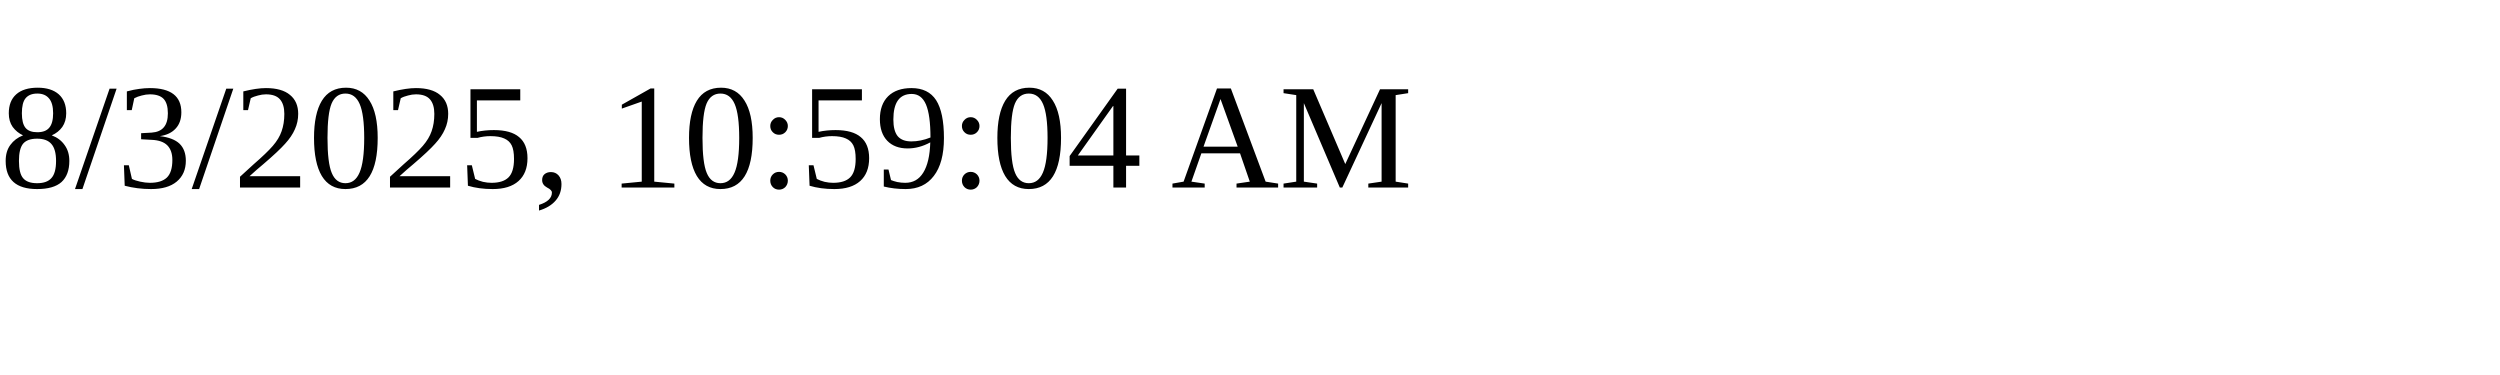
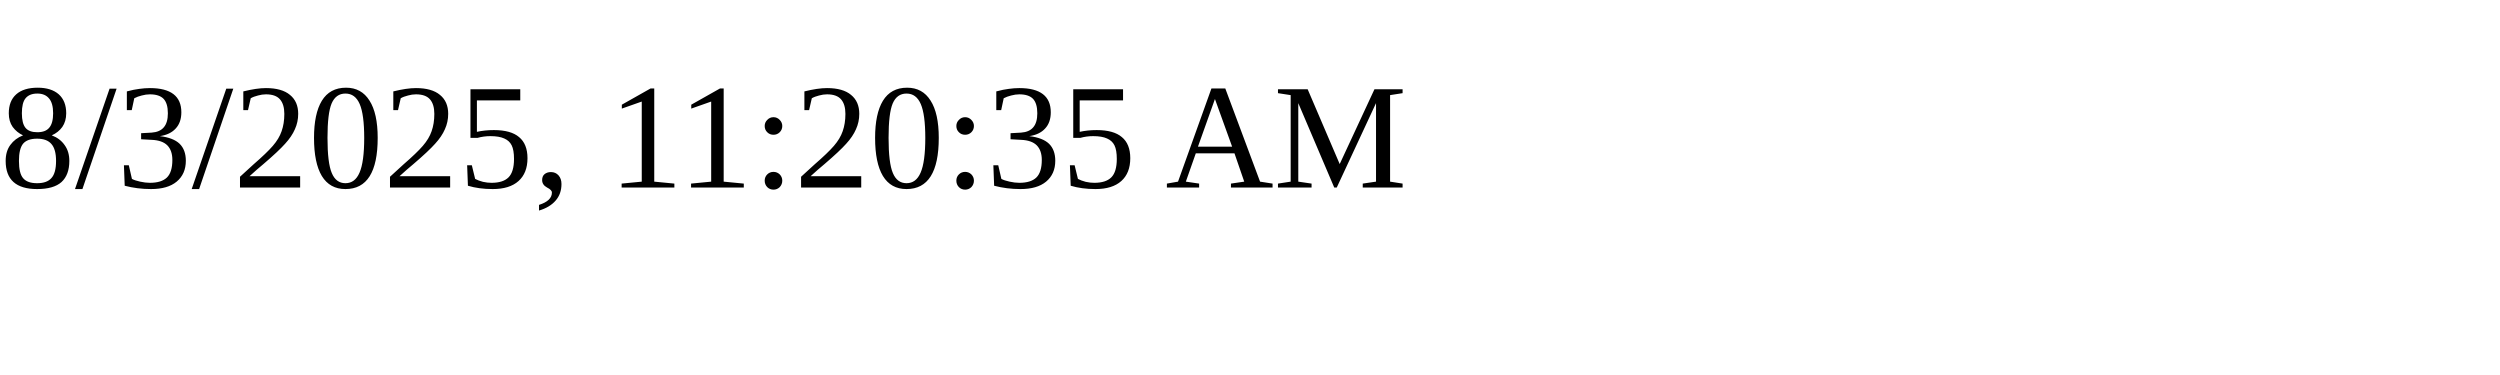
<svg xmlns="http://www.w3.org/2000/svg" height="30" width="200">
-   <text x="0" y="15">8/3/2025, 10:59:04 AM</text>
+   <text x="0" y="15">8/3/2025, 11:20:35 AM</text>
</svg>
